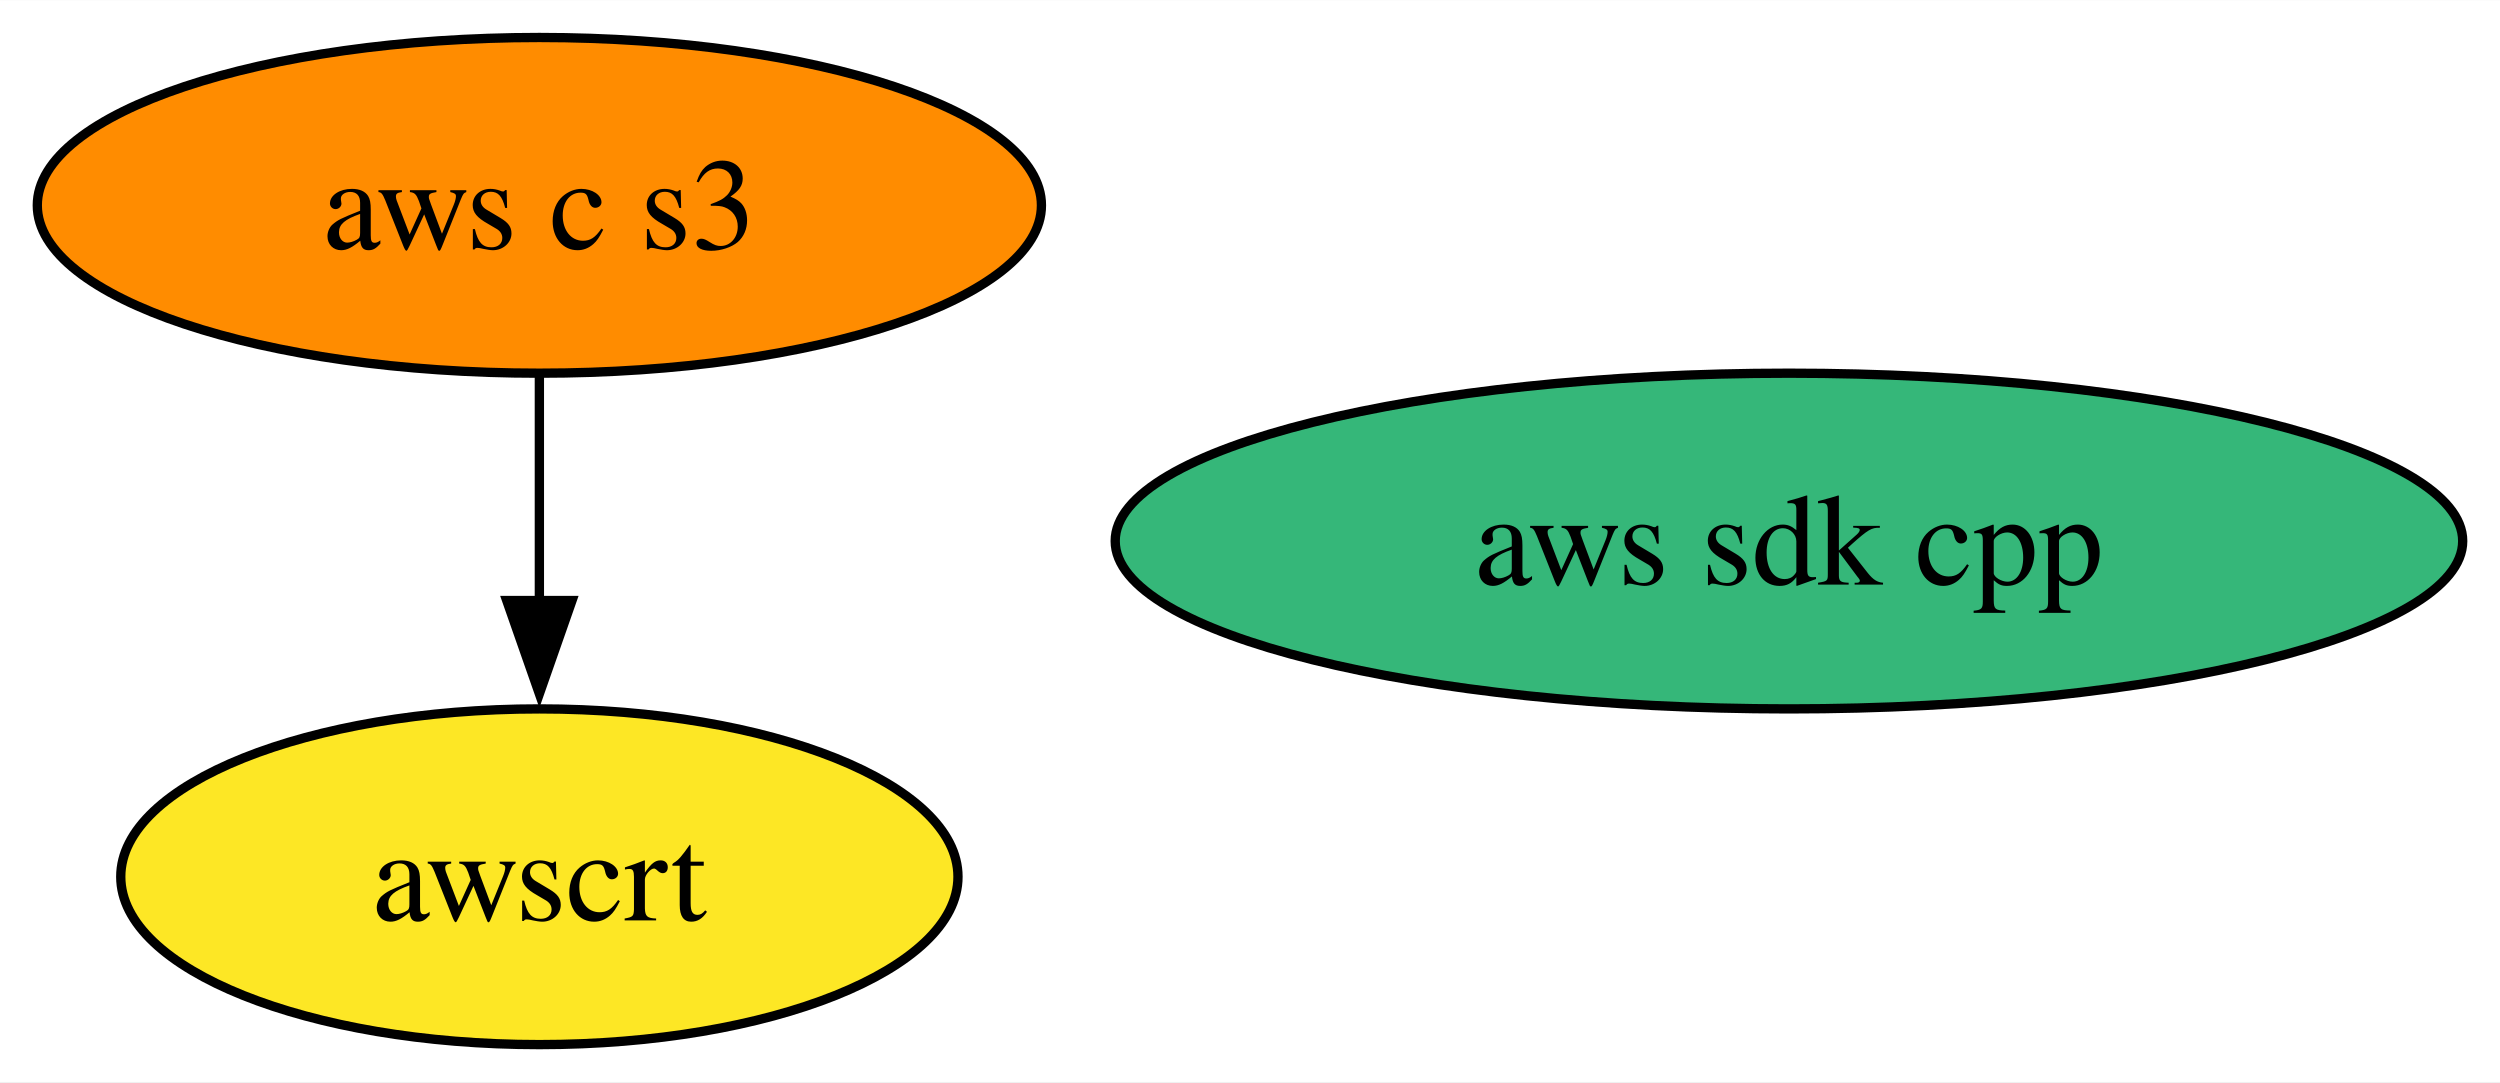
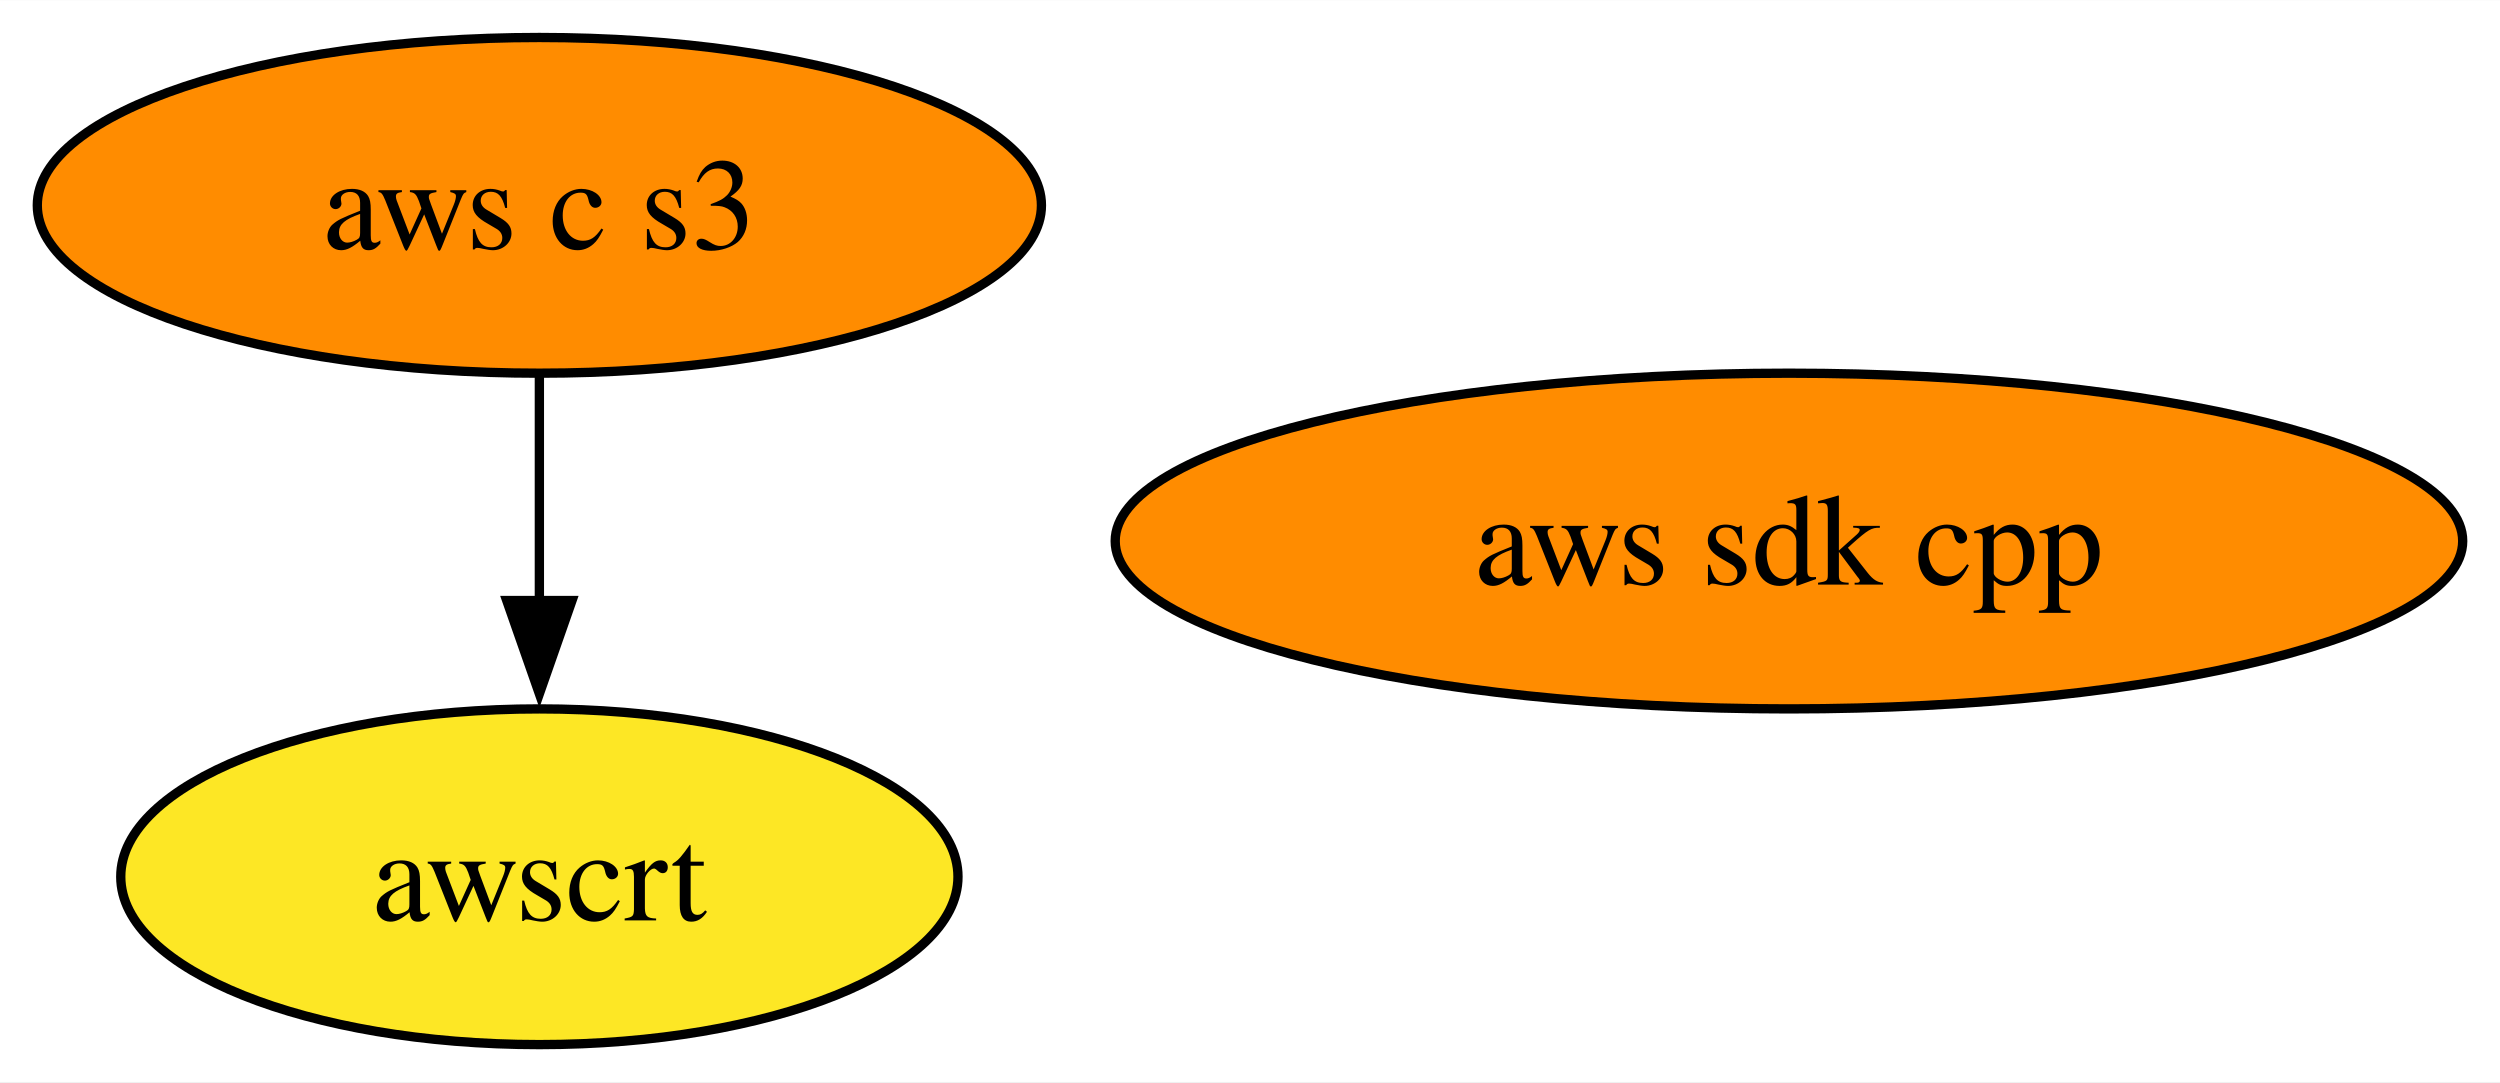
<svg xmlns="http://www.w3.org/2000/svg" xmlns:xlink="http://www.w3.org/1999/xlink" width="268pt" height="116pt" viewBox="0.00 0.00 268.09 116.00">
  <g id="graph0" class="graph" transform="scale(1 1) rotate(0) translate(4 112)">
    <polygon fill="white" stroke="none" points="-4,4 -4,-112 264.09,-112 264.09,4 -4,4" />
    <g id="node1" class="node">
      <g id="a_node1">
        <a xlink:href="https://github.com/conda-forge/aws-sdk-cpp-feedstock" xlink:title="aws sdk cpp">
-           <ellipse fill="#35b779" stroke="black" cx="187.84" cy="-54" rx="72.25" ry="18" />
+           <ellipse fill="#ff8c00" stroke="black" cx="187.84" cy="-54" rx="72.25" ry="18" />
          <text text-anchor="middle" x="187.84" y="-49.33" font-family="Times,serif" font-size="14.00">aws sdk cpp</text>
        </a>
      </g>
    </g>
    <g id="node2" class="node">
      <g id="a_node2">
        <a xlink:href="https://github.com/conda-forge/aws-c-s3-feedstock" xlink:title="aws c s3">
          <ellipse fill="#ff8c00" stroke="black" cx="53.84" cy="-90" rx="53.84" ry="18" />
          <text text-anchor="middle" x="53.84" y="-85.33" font-family="Times,serif" font-size="14.00">aws c s3</text>
        </a>
      </g>
    </g>
    <g id="node3" class="node">
      <g id="a_node3">
        <a xlink:href="https://github.com/conda-forge/awscrt-feedstock" xlink:title="awscrt">
          <ellipse fill="#fde725" stroke="black" cx="53.84" cy="-18" rx="44.89" ry="18" />
          <text text-anchor="middle" x="53.84" y="-13.32" font-family="Times,serif" font-size="14.00">awscrt</text>
        </a>
      </g>
    </g>
    <g id="edge1" class="edge">
      <path fill="none" stroke="black" d="M53.84,-71.7C53.84,-64.41 53.84,-55.73 53.84,-47.54" />
      <polygon fill="black" stroke="black" points="57.34,-47.62 53.84,-37.62 50.34,-47.62 57.34,-47.62" />
    </g>
  </g>
</svg>
